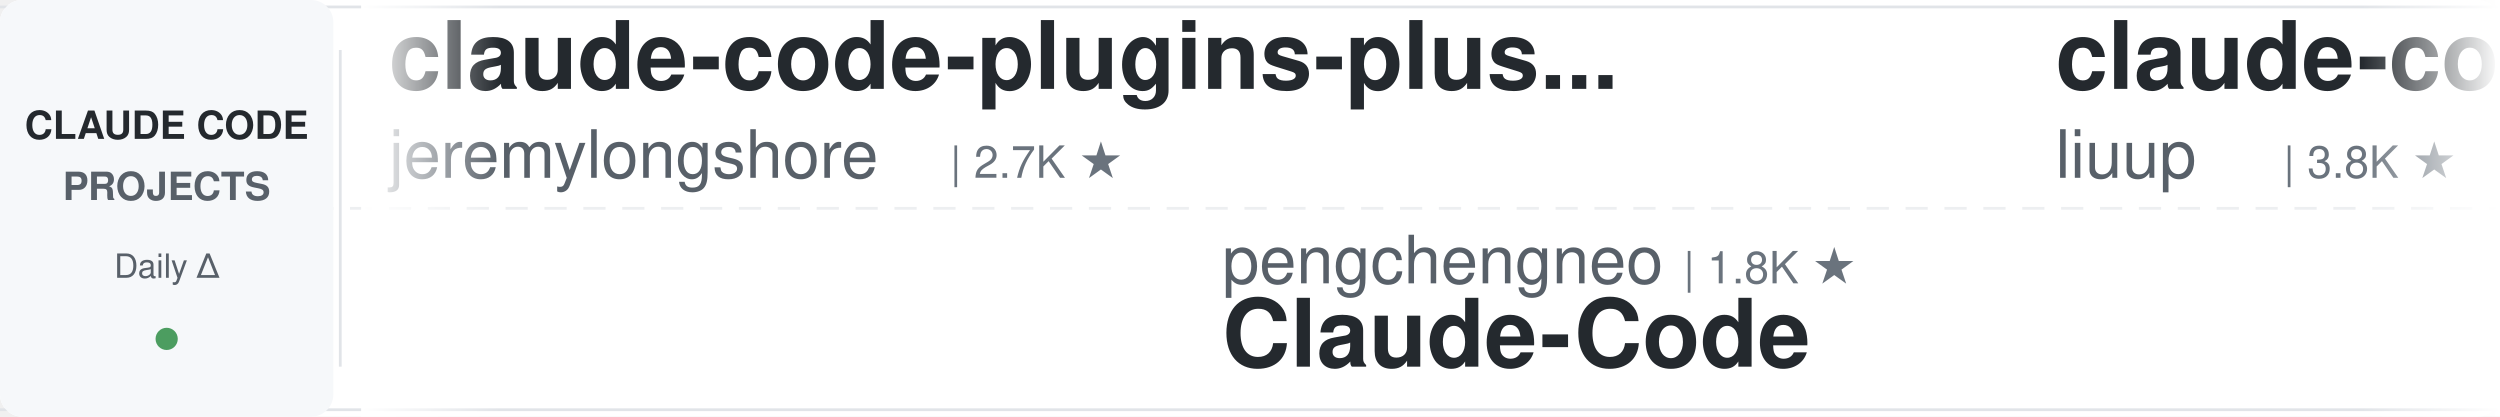
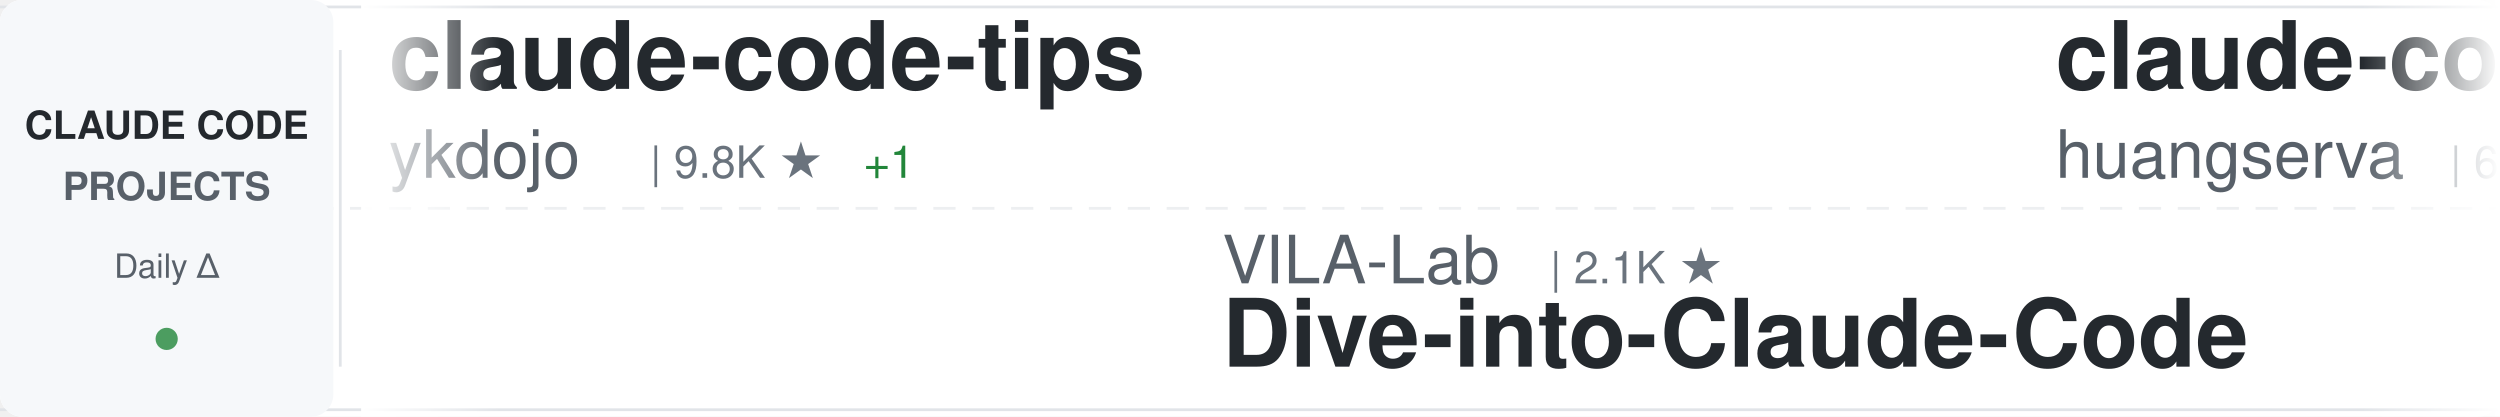
<svg xmlns="http://www.w3.org/2000/svg" width="900" height="150">
  <defs>
    <linearGradient id="awesomeLeftFade" x1="0%" y1="0%" x2="100%" y2="0%">
      <stop offset="0%" style="stop-color:#ffffff;stop-opacity:1" />
      <stop offset="100%" style="stop-color:#ffffff;stop-opacity:0" />
    </linearGradient>
    <linearGradient id="awesomeRightFade" x1="0%" y1="0%" x2="100%" y2="0%">
      <stop offset="0%" style="stop-color:#ffffff;stop-opacity:0" />
      <stop offset="100%" style="stop-color:#ffffff;stop-opacity:1" />
    </linearGradient>
  </defs>
  <rect width="900" height="150" fill="#ffffff" rx="8" />
  <rect x="0" y="2" width="900" height="1" fill="#e1e4e8" />
  <rect x="0" y="147" width="900" height="1" fill="#e1e4e8" />
  <line x1="0" y1="75" x2="900" y2="75" stroke="#e1e4e8" stroke-width="1" stroke-dasharray="8 6" opacity="0.6" />
  <rect x="0" y="0" width="120" height="150" fill="#f6f8fa" rx="8" />
  <text x="60" y="50" font-family="-apple-system, BlinkMacSystemFont, 'Segoe UI', Helvetica, Arial, sans-serif" font-size="14" font-weight="600" fill="#24292e" text-anchor="middle">CLAUDE CODE</text>
  <text x="60" y="72" font-family="-apple-system, BlinkMacSystemFont, 'Segoe UI', Helvetica, Arial, sans-serif" font-size="14" font-weight="600" fill="#586069" text-anchor="middle">PROJECTS</text>
  <text x="60" y="100" font-family="-apple-system, BlinkMacSystemFont, 'Segoe UI', Helvetica, Arial, sans-serif" font-size="12" font-weight="500" fill="#586069" text-anchor="middle">Daily Δ</text>
  <circle cx="60" cy="122" r="4" fill="#22863a" opacity="0.8" />
  <rect x="122" y="18" width="1" height="114" fill="#e1e4e8" />
  <clipPath id="awesomeTickerClip">
    <rect x="130" y="0" width="770" height="150" />
  </clipPath>
  <g clip-path="url(#awesomeTickerClip)">
    <g id="awesomeTickerItems">
      <animateTransform attributeName="transform" attributeType="XML" type="translate" from="0 0" to="-3000 0" dur="54s" repeatCount="indefinite" />
      <g transform="translate(0, 0)">
-         <text x="140" y="32" font-family="-apple-system, BlinkMacSystemFont, 'Segoe UI', Helvetica, Arial, sans-serif" font-size="34" font-weight="600" fill="#24292e">claude-code-plugins-plus...</text>
-         <text x="140" y="64" font-family="-apple-system, BlinkMacSystemFont, 'Segoe UI', Helvetica, Arial, sans-serif" font-size="24" font-weight="400" fill="#586069">jeremylongshore</text>
-         <text x="342" y="64" font-family="-apple-system, BlinkMacSystemFont, 'Segoe UI', Helvetica, Arial, sans-serif" font-size="16" font-weight="500" fill="#6a737d">| 2.7K ★</text>
+         <text x="140" y="32" font-family="-apple-system, BlinkMacSystemFont, 'Segoe UI', Helvetica, Arial, sans-serif" font-size="34" font-weight="600" fill="#24292e">claude-code-tips</text>
+         <text x="140" y="64" font-family="-apple-system, BlinkMacSystemFont, 'Segoe UI', Helvetica, Arial, sans-serif" font-size="24" font-weight="400" fill="#586069">ykdojo</text>
+         <text x="234" y="64" font-family="-apple-system, BlinkMacSystemFont, 'Segoe UI', Helvetica, Arial, sans-serif" font-size="16" font-weight="500" fill="#6a737d">| 9.8K ★</text>
+         <text x="311" y="64" font-family="-apple-system, BlinkMacSystemFont, 'Segoe UI', Helvetica, Arial, sans-serif" font-size="16" font-weight="500" fill="#22863a"> +1</text>
      </g>
      <g transform="translate(300, 0)">
-         <text x="140" y="102" font-family="-apple-system, BlinkMacSystemFont, 'Segoe UI', Helvetica, Arial, sans-serif" font-size="24" font-weight="400" fill="#586069">pengchengneo</text>
-         <text x="306" y="102" font-family="-apple-system, BlinkMacSystemFont, 'Segoe UI', Helvetica, Arial, sans-serif" font-size="16" font-weight="500" fill="#6a737d">| 1.8K ★</text>
+         <text x="140" y="102" font-family="-apple-system, BlinkMacSystemFont, 'Segoe UI', Helvetica, Arial, sans-serif" font-size="24" font-weight="400" fill="#586069">VILA-Lab</text>
+         <text x="258" y="102" font-family="-apple-system, BlinkMacSystemFont, 'Segoe UI', Helvetica, Arial, sans-serif" font-size="16" font-weight="500" fill="#6a737d">| 2.1K ★</text>
+         <text x="140" y="132" font-family="-apple-system, BlinkMacSystemFont, 'Segoe UI', Helvetica, Arial, sans-serif" font-size="34" font-weight="600" fill="#24292e">Dive-into-Claude-Code</text>
+       </g>
+       <g transform="translate(600, 0)">
+         <text x="140" y="32" font-family="-apple-system, BlinkMacSystemFont, 'Segoe UI', Helvetica, Arial, sans-serif" font-size="34" font-weight="600" fill="#24292e">claude-code-cli</text>
+         <text x="140" y="64" font-family="-apple-system, BlinkMacSystemFont, 'Segoe UI', Helvetica, Arial, sans-serif" font-size="24" font-weight="400" fill="#586069">huangserva</text>
+         <text x="282" y="64" font-family="-apple-system, BlinkMacSystemFont, 'Segoe UI', Helvetica, Arial, sans-serif" font-size="16" font-weight="500" fill="#6a737d">| 623 ★</text>
+         <text x="350" y="64" font-family="-apple-system, BlinkMacSystemFont, 'Segoe UI', Helvetica, Arial, sans-serif" font-size="16" font-weight="500" fill="#22863a"> +1</text>
+       </g>
+       <g transform="translate(900, 0)">
+         <text x="140" y="102" font-family="-apple-system, BlinkMacSystemFont, 'Segoe UI', Helvetica, Arial, sans-serif" font-size="24" font-weight="400" fill="#586069">OrcaWhisper</text>
+         <text x="294" y="102" font-family="-apple-system, BlinkMacSystemFont, 'Segoe UI', Helvetica, Arial, sans-serif" font-size="16" font-weight="500" fill="#6a737d">| 92 ★</text>
        <text x="140" y="132" font-family="-apple-system, BlinkMacSystemFont, 'Segoe UI', Helvetica, Arial, sans-serif" font-size="34" font-weight="600" fill="#24292e">Claude-Code</text>
      </g>
-       <g transform="translate(600, 0)">
-         <text x="140" y="32" font-family="-apple-system, BlinkMacSystemFont, 'Segoe UI', Helvetica, Arial, sans-serif" font-size="34" font-weight="600" fill="#24292e">claude-code-analysis</text>
-         <text x="140" y="64" font-family="-apple-system, BlinkMacSystemFont, 'Segoe UI', Helvetica, Arial, sans-serif" font-size="24" font-weight="400" fill="#586069">liuup</text>
-         <text x="222" y="64" font-family="-apple-system, BlinkMacSystemFont, 'Segoe UI', Helvetica, Arial, sans-serif" font-size="16" font-weight="500" fill="#6a737d">| 3.8K ★</text>
-         <text x="299" y="64" font-family="-apple-system, BlinkMacSystemFont, 'Segoe UI', Helvetica, Arial, sans-serif" font-size="16" font-weight="500" fill="#22863a"> +1</text>
-       </g>
-       <g transform="translate(900, 0)">
-         <text x="140" y="102" font-family="-apple-system, BlinkMacSystemFont, 'Segoe UI', Helvetica, Arial, sans-serif" font-size="24" font-weight="400" fill="#586069">Alishahryar1</text>
-         <text x="306" y="102" font-family="-apple-system, BlinkMacSystemFont, 'Segoe UI', Helvetica, Arial, sans-serif" font-size="16" font-weight="500" fill="#6a737d">| 46.5K ★</text>
-         <text x="392" y="102" font-family="-apple-system, BlinkMacSystemFont, 'Segoe UI', Helvetica, Arial, sans-serif" font-size="16" font-weight="500" fill="#22863a"> +16</text>
-         <text x="140" y="132" font-family="-apple-system, BlinkMacSystemFont, 'Segoe UI', Helvetica, Arial, sans-serif" font-size="34" font-weight="600" fill="#24292e">free-claude-code</text>
-       </g>
      <g transform="translate(1200, 0)">
-         <text x="140" y="32" font-family="-apple-system, BlinkMacSystemFont, 'Segoe UI', Helvetica, Arial, sans-serif" font-size="34" font-weight="600" fill="#24292e">claude-code-spec-workflo...</text>
-         <text x="140" y="64" font-family="-apple-system, BlinkMacSystemFont, 'Segoe UI', Helvetica, Arial, sans-serif" font-size="24" font-weight="400" fill="#586069">Pimzino</text>
-         <text x="246" y="64" font-family="-apple-system, BlinkMacSystemFont, 'Segoe UI', Helvetica, Arial, sans-serif" font-size="16" font-weight="500" fill="#6a737d">| 3.8K ★</text>
+         <text x="140" y="32" font-family="-apple-system, BlinkMacSystemFont, 'Segoe UI', Helvetica, Arial, sans-serif" font-size="34" font-weight="600" fill="#24292e">oh-my-claudecode</text>
+         <text x="140" y="64" font-family="-apple-system, BlinkMacSystemFont, 'Segoe UI', Helvetica, Arial, sans-serif" font-size="24" font-weight="400" fill="#586069">Yeachan-Heo</text>
+         <text x="294" y="64" font-family="-apple-system, BlinkMacSystemFont, 'Segoe UI', Helvetica, Arial, sans-serif" font-size="16" font-weight="500" fill="#6a737d">| 38.7K ★</text>
+         <text x="380" y="64" font-family="-apple-system, BlinkMacSystemFont, 'Segoe UI', Helvetica, Arial, sans-serif" font-size="16" font-weight="500" fill="#22863a"> +5</text>
      </g>
      <g transform="translate(1500, 0)">
-         <text x="140" y="102" font-family="-apple-system, BlinkMacSystemFont, 'Segoe UI', Helvetica, Arial, sans-serif" font-size="24" font-weight="400" fill="#586069">lintsinghua</text>
-         <text x="294" y="102" font-family="-apple-system, BlinkMacSystemFont, 'Segoe UI', Helvetica, Arial, sans-serif" font-size="16" font-weight="500" fill="#6a737d">| 4.1K ★</text>
-         <text x="140" y="132" font-family="-apple-system, BlinkMacSystemFont, 'Segoe UI', Helvetica, Arial, sans-serif" font-size="34" font-weight="600" fill="#24292e">claude-code-book</text>
+         <text x="140" y="102" font-family="-apple-system, BlinkMacSystemFont, 'Segoe UI', Helvetica, Arial, sans-serif" font-size="24" font-weight="400" fill="#586069">ding113</text>
+         <text x="246" y="102" font-family="-apple-system, BlinkMacSystemFont, 'Segoe UI', Helvetica, Arial, sans-serif" font-size="16" font-weight="500" fill="#6a737d">| 3.3K ★</text>
+         <text x="140" y="132" font-family="-apple-system, BlinkMacSystemFont, 'Segoe UI', Helvetica, Arial, sans-serif" font-size="34" font-weight="600" fill="#24292e">claude-code-hub</text>
      </g>
      <g transform="translate(1800, 0)">
-         <text x="140" y="32" font-family="-apple-system, BlinkMacSystemFont, 'Segoe UI', Helvetica, Arial, sans-serif" font-size="34" font-weight="600" fill="#24292e">awesome-claude-code-plug...</text>
-         <text x="140" y="64" font-family="-apple-system, BlinkMacSystemFont, 'Segoe UI', Helvetica, Arial, sans-serif" font-size="24" font-weight="400" fill="#586069">ccplugins</text>
-         <text x="270" y="64" font-family="-apple-system, BlinkMacSystemFont, 'Segoe UI', Helvetica, Arial, sans-serif" font-size="16" font-weight="500" fill="#6a737d">| 922 ★</text>
+         <text x="140" y="32" font-family="-apple-system, BlinkMacSystemFont, 'Segoe UI', Helvetica, Arial, sans-serif" font-size="34" font-weight="600" fill="#24292e">claude-code-infrastructu...</text>
+         <text x="140" y="64" font-family="-apple-system, BlinkMacSystemFont, 'Segoe UI', Helvetica, Arial, sans-serif" font-size="24" font-weight="400" fill="#586069">diet103</text>
+         <text x="246" y="64" font-family="-apple-system, BlinkMacSystemFont, 'Segoe UI', Helvetica, Arial, sans-serif" font-size="16" font-weight="500" fill="#6a737d">| 10.0K ★</text>
      </g>
      <g transform="translate(2100, 0)">
-         <text x="140" y="102" font-family="-apple-system, BlinkMacSystemFont, 'Segoe UI', Helvetica, Arial, sans-serif" font-size="24" font-weight="400" fill="#586069">darcyegb</text>
-         <text x="258" y="102" font-family="-apple-system, BlinkMacSystemFont, 'Segoe UI', Helvetica, Arial, sans-serif" font-size="16" font-weight="500" fill="#6a737d">| 760 ★</text>
-         <text x="140" y="132" font-family="-apple-system, BlinkMacSystemFont, 'Segoe UI', Helvetica, Arial, sans-serif" font-size="34" font-weight="600" fill="#24292e">ClaudeCodeAgents</text>
+         <text x="140" y="102" font-family="-apple-system, BlinkMacSystemFont, 'Segoe UI', Helvetica, Arial, sans-serif" font-size="24" font-weight="400" fill="#586069">multica-ai</text>
+         <text x="282" y="102" font-family="-apple-system, BlinkMacSystemFont, 'Segoe UI', Helvetica, Arial, sans-serif" font-size="16" font-weight="500" fill="#6a737d">| 205.0K ★</text>
+         <text x="377" y="102" font-family="-apple-system, BlinkMacSystemFont, 'Segoe UI', Helvetica, Arial, sans-serif" font-size="16" font-weight="500" fill="#22863a"> +40</text>
+         <text x="140" y="132" font-family="-apple-system, BlinkMacSystemFont, 'Segoe UI', Helvetica, Arial, sans-serif" font-size="34" font-weight="600" fill="#24292e">andrej-karpathy-skills</text>
      </g>
      <g transform="translate(2400, 0)">
-         <text x="140" y="32" font-family="-apple-system, BlinkMacSystemFont, 'Segoe UI', Helvetica, Arial, sans-serif" font-size="34" font-weight="600" fill="#24292e">Claude-code</text>
-         <text x="140" y="64" font-family="-apple-system, BlinkMacSystemFont, 'Segoe UI', Helvetica, Arial, sans-serif" font-size="24" font-weight="400" fill="#586069">fazxes</text>
-         <text x="234" y="64" font-family="-apple-system, BlinkMacSystemFont, 'Segoe UI', Helvetica, Arial, sans-serif" font-size="16" font-weight="500" fill="#6a737d">| 231 ★</text>
+         <text x="140" y="32" font-family="-apple-system, BlinkMacSystemFont, 'Segoe UI', Helvetica, Arial, sans-serif" font-size="34" font-weight="600" fill="#24292e">pi-vs-claude-code</text>
+         <text x="140" y="64" font-family="-apple-system, BlinkMacSystemFont, 'Segoe UI', Helvetica, Arial, sans-serif" font-size="24" font-weight="400" fill="#586069">disler</text>
+         <text x="234" y="64" font-family="-apple-system, BlinkMacSystemFont, 'Segoe UI', Helvetica, Arial, sans-serif" font-size="16" font-weight="500" fill="#6a737d">| 1.6K ★</text>
+         <text x="311" y="64" font-family="-apple-system, BlinkMacSystemFont, 'Segoe UI', Helvetica, Arial, sans-serif" font-size="16" font-weight="500" fill="#22863a"> +1</text>
      </g>
      <g transform="translate(2700, 0)">
-         <text x="140" y="102" font-family="-apple-system, BlinkMacSystemFont, 'Segoe UI', Helvetica, Arial, sans-serif" font-size="24" font-weight="400" fill="#586069">alejandrobalderas</text>
-         <text x="366" y="102" font-family="-apple-system, BlinkMacSystemFont, 'Segoe UI', Helvetica, Arial, sans-serif" font-size="16" font-weight="500" fill="#6a737d">| 2.8K ★</text>
-         <text x="140" y="132" font-family="-apple-system, BlinkMacSystemFont, 'Segoe UI', Helvetica, Arial, sans-serif" font-size="34" font-weight="600" fill="#24292e">claude-code-from-source</text>
+         <text x="140" y="102" font-family="-apple-system, BlinkMacSystemFont, 'Segoe UI', Helvetica, Arial, sans-serif" font-size="24" font-weight="400" fill="#586069">KPR111</text>
+         <text x="234" y="102" font-family="-apple-system, BlinkMacSystemFont, 'Segoe UI', Helvetica, Arial, sans-serif" font-size="16" font-weight="500" fill="#6a737d">| 18 ★</text>
+         <text x="140" y="132" font-family="-apple-system, BlinkMacSystemFont, 'Segoe UI', Helvetica, Arial, sans-serif" font-size="34" font-weight="600" fill="#24292e">Claude-Code</text>
      </g>
      <g transform="translate(3000, 0)">
-         <text x="140" y="32" font-family="-apple-system, BlinkMacSystemFont, 'Segoe UI', Helvetica, Arial, sans-serif" font-size="34" font-weight="600" fill="#24292e">claude-code-plugins-plus...</text>
-         <text x="140" y="64" font-family="-apple-system, BlinkMacSystemFont, 'Segoe UI', Helvetica, Arial, sans-serif" font-size="24" font-weight="400" fill="#586069">jeremylongshore</text>
-         <text x="342" y="64" font-family="-apple-system, BlinkMacSystemFont, 'Segoe UI', Helvetica, Arial, sans-serif" font-size="16" font-weight="500" fill="#6a737d">| 2.7K ★</text>
+         <text x="140" y="32" font-family="-apple-system, BlinkMacSystemFont, 'Segoe UI', Helvetica, Arial, sans-serif" font-size="34" font-weight="600" fill="#24292e">claude-code-tips</text>
+         <text x="140" y="64" font-family="-apple-system, BlinkMacSystemFont, 'Segoe UI', Helvetica, Arial, sans-serif" font-size="24" font-weight="400" fill="#586069">ykdojo</text>
+         <text x="234" y="64" font-family="-apple-system, BlinkMacSystemFont, 'Segoe UI', Helvetica, Arial, sans-serif" font-size="16" font-weight="500" fill="#6a737d">| 9.8K ★</text>
+         <text x="311" y="64" font-family="-apple-system, BlinkMacSystemFont, 'Segoe UI', Helvetica, Arial, sans-serif" font-size="16" font-weight="500" fill="#22863a"> +1</text>
      </g>
      <g transform="translate(3300, 0)">
-         <text x="140" y="102" font-family="-apple-system, BlinkMacSystemFont, 'Segoe UI', Helvetica, Arial, sans-serif" font-size="24" font-weight="400" fill="#586069">pengchengneo</text>
-         <text x="306" y="102" font-family="-apple-system, BlinkMacSystemFont, 'Segoe UI', Helvetica, Arial, sans-serif" font-size="16" font-weight="500" fill="#6a737d">| 1.8K ★</text>
-         <text x="140" y="132" font-family="-apple-system, BlinkMacSystemFont, 'Segoe UI', Helvetica, Arial, sans-serif" font-size="34" font-weight="600" fill="#24292e">Claude-Code</text>
+         <text x="140" y="102" font-family="-apple-system, BlinkMacSystemFont, 'Segoe UI', Helvetica, Arial, sans-serif" font-size="24" font-weight="400" fill="#586069">VILA-Lab</text>
+         <text x="258" y="102" font-family="-apple-system, BlinkMacSystemFont, 'Segoe UI', Helvetica, Arial, sans-serif" font-size="16" font-weight="500" fill="#6a737d">| 2.1K ★</text>
+         <text x="140" y="132" font-family="-apple-system, BlinkMacSystemFont, 'Segoe UI', Helvetica, Arial, sans-serif" font-size="34" font-weight="600" fill="#24292e">Dive-into-Claude-Code</text>
      </g>
      <g transform="translate(3600, 0)">
-         <text x="140" y="32" font-family="-apple-system, BlinkMacSystemFont, 'Segoe UI', Helvetica, Arial, sans-serif" font-size="34" font-weight="600" fill="#24292e">claude-code-analysis</text>
-         <text x="140" y="64" font-family="-apple-system, BlinkMacSystemFont, 'Segoe UI', Helvetica, Arial, sans-serif" font-size="24" font-weight="400" fill="#586069">liuup</text>
-         <text x="222" y="64" font-family="-apple-system, BlinkMacSystemFont, 'Segoe UI', Helvetica, Arial, sans-serif" font-size="16" font-weight="500" fill="#6a737d">| 3.8K ★</text>
-         <text x="299" y="64" font-family="-apple-system, BlinkMacSystemFont, 'Segoe UI', Helvetica, Arial, sans-serif" font-size="16" font-weight="500" fill="#22863a"> +1</text>
+         <text x="140" y="32" font-family="-apple-system, BlinkMacSystemFont, 'Segoe UI', Helvetica, Arial, sans-serif" font-size="34" font-weight="600" fill="#24292e">claude-code-cli</text>
+         <text x="140" y="64" font-family="-apple-system, BlinkMacSystemFont, 'Segoe UI', Helvetica, Arial, sans-serif" font-size="24" font-weight="400" fill="#586069">huangserva</text>
+         <text x="282" y="64" font-family="-apple-system, BlinkMacSystemFont, 'Segoe UI', Helvetica, Arial, sans-serif" font-size="16" font-weight="500" fill="#6a737d">| 623 ★</text>
+         <text x="350" y="64" font-family="-apple-system, BlinkMacSystemFont, 'Segoe UI', Helvetica, Arial, sans-serif" font-size="16" font-weight="500" fill="#22863a"> +1</text>
      </g>
      <g transform="translate(3900, 0)">
-         <text x="140" y="102" font-family="-apple-system, BlinkMacSystemFont, 'Segoe UI', Helvetica, Arial, sans-serif" font-size="24" font-weight="400" fill="#586069">Alishahryar1</text>
-         <text x="306" y="102" font-family="-apple-system, BlinkMacSystemFont, 'Segoe UI', Helvetica, Arial, sans-serif" font-size="16" font-weight="500" fill="#6a737d">| 46.5K ★</text>
-         <text x="392" y="102" font-family="-apple-system, BlinkMacSystemFont, 'Segoe UI', Helvetica, Arial, sans-serif" font-size="16" font-weight="500" fill="#22863a"> +16</text>
-         <text x="140" y="132" font-family="-apple-system, BlinkMacSystemFont, 'Segoe UI', Helvetica, Arial, sans-serif" font-size="34" font-weight="600" fill="#24292e">free-claude-code</text>
+         <text x="140" y="102" font-family="-apple-system, BlinkMacSystemFont, 'Segoe UI', Helvetica, Arial, sans-serif" font-size="24" font-weight="400" fill="#586069">OrcaWhisper</text>
+         <text x="294" y="102" font-family="-apple-system, BlinkMacSystemFont, 'Segoe UI', Helvetica, Arial, sans-serif" font-size="16" font-weight="500" fill="#6a737d">| 92 ★</text>
+         <text x="140" y="132" font-family="-apple-system, BlinkMacSystemFont, 'Segoe UI', Helvetica, Arial, sans-serif" font-size="34" font-weight="600" fill="#24292e">Claude-Code</text>
      </g>
    </g>
  </g>
  <rect x="130" y="0" width="50" height="150" fill="url(#awesomeLeftFade)" />
  <rect x="850" y="0" width="50" height="150" fill="url(#awesomeRightFade)" />
</svg>
